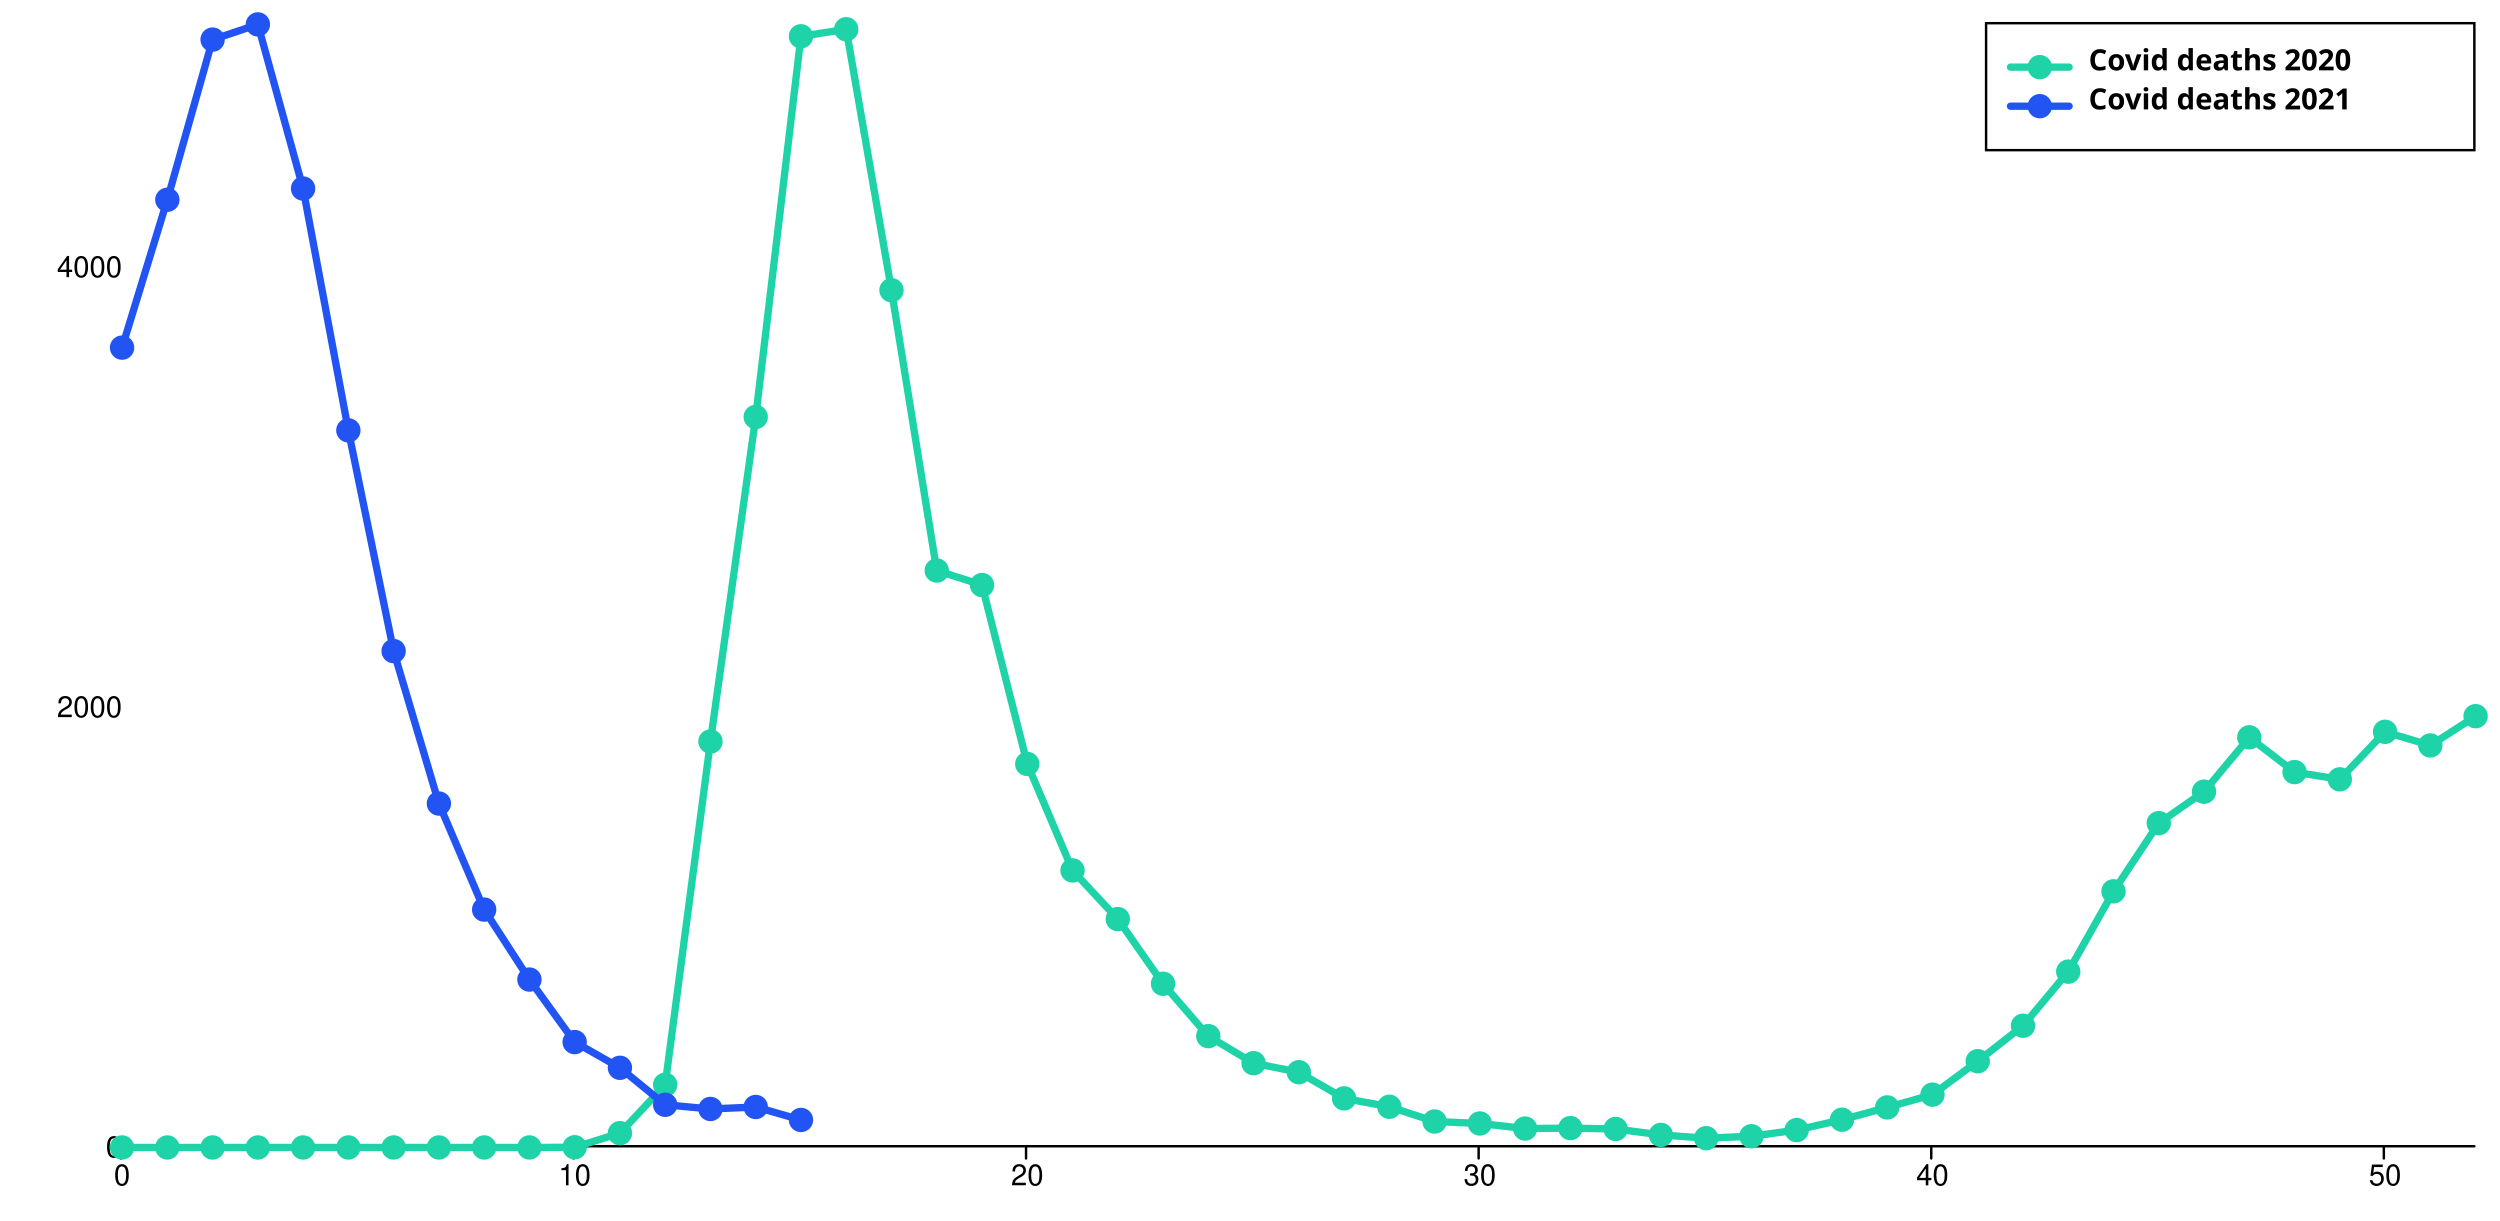
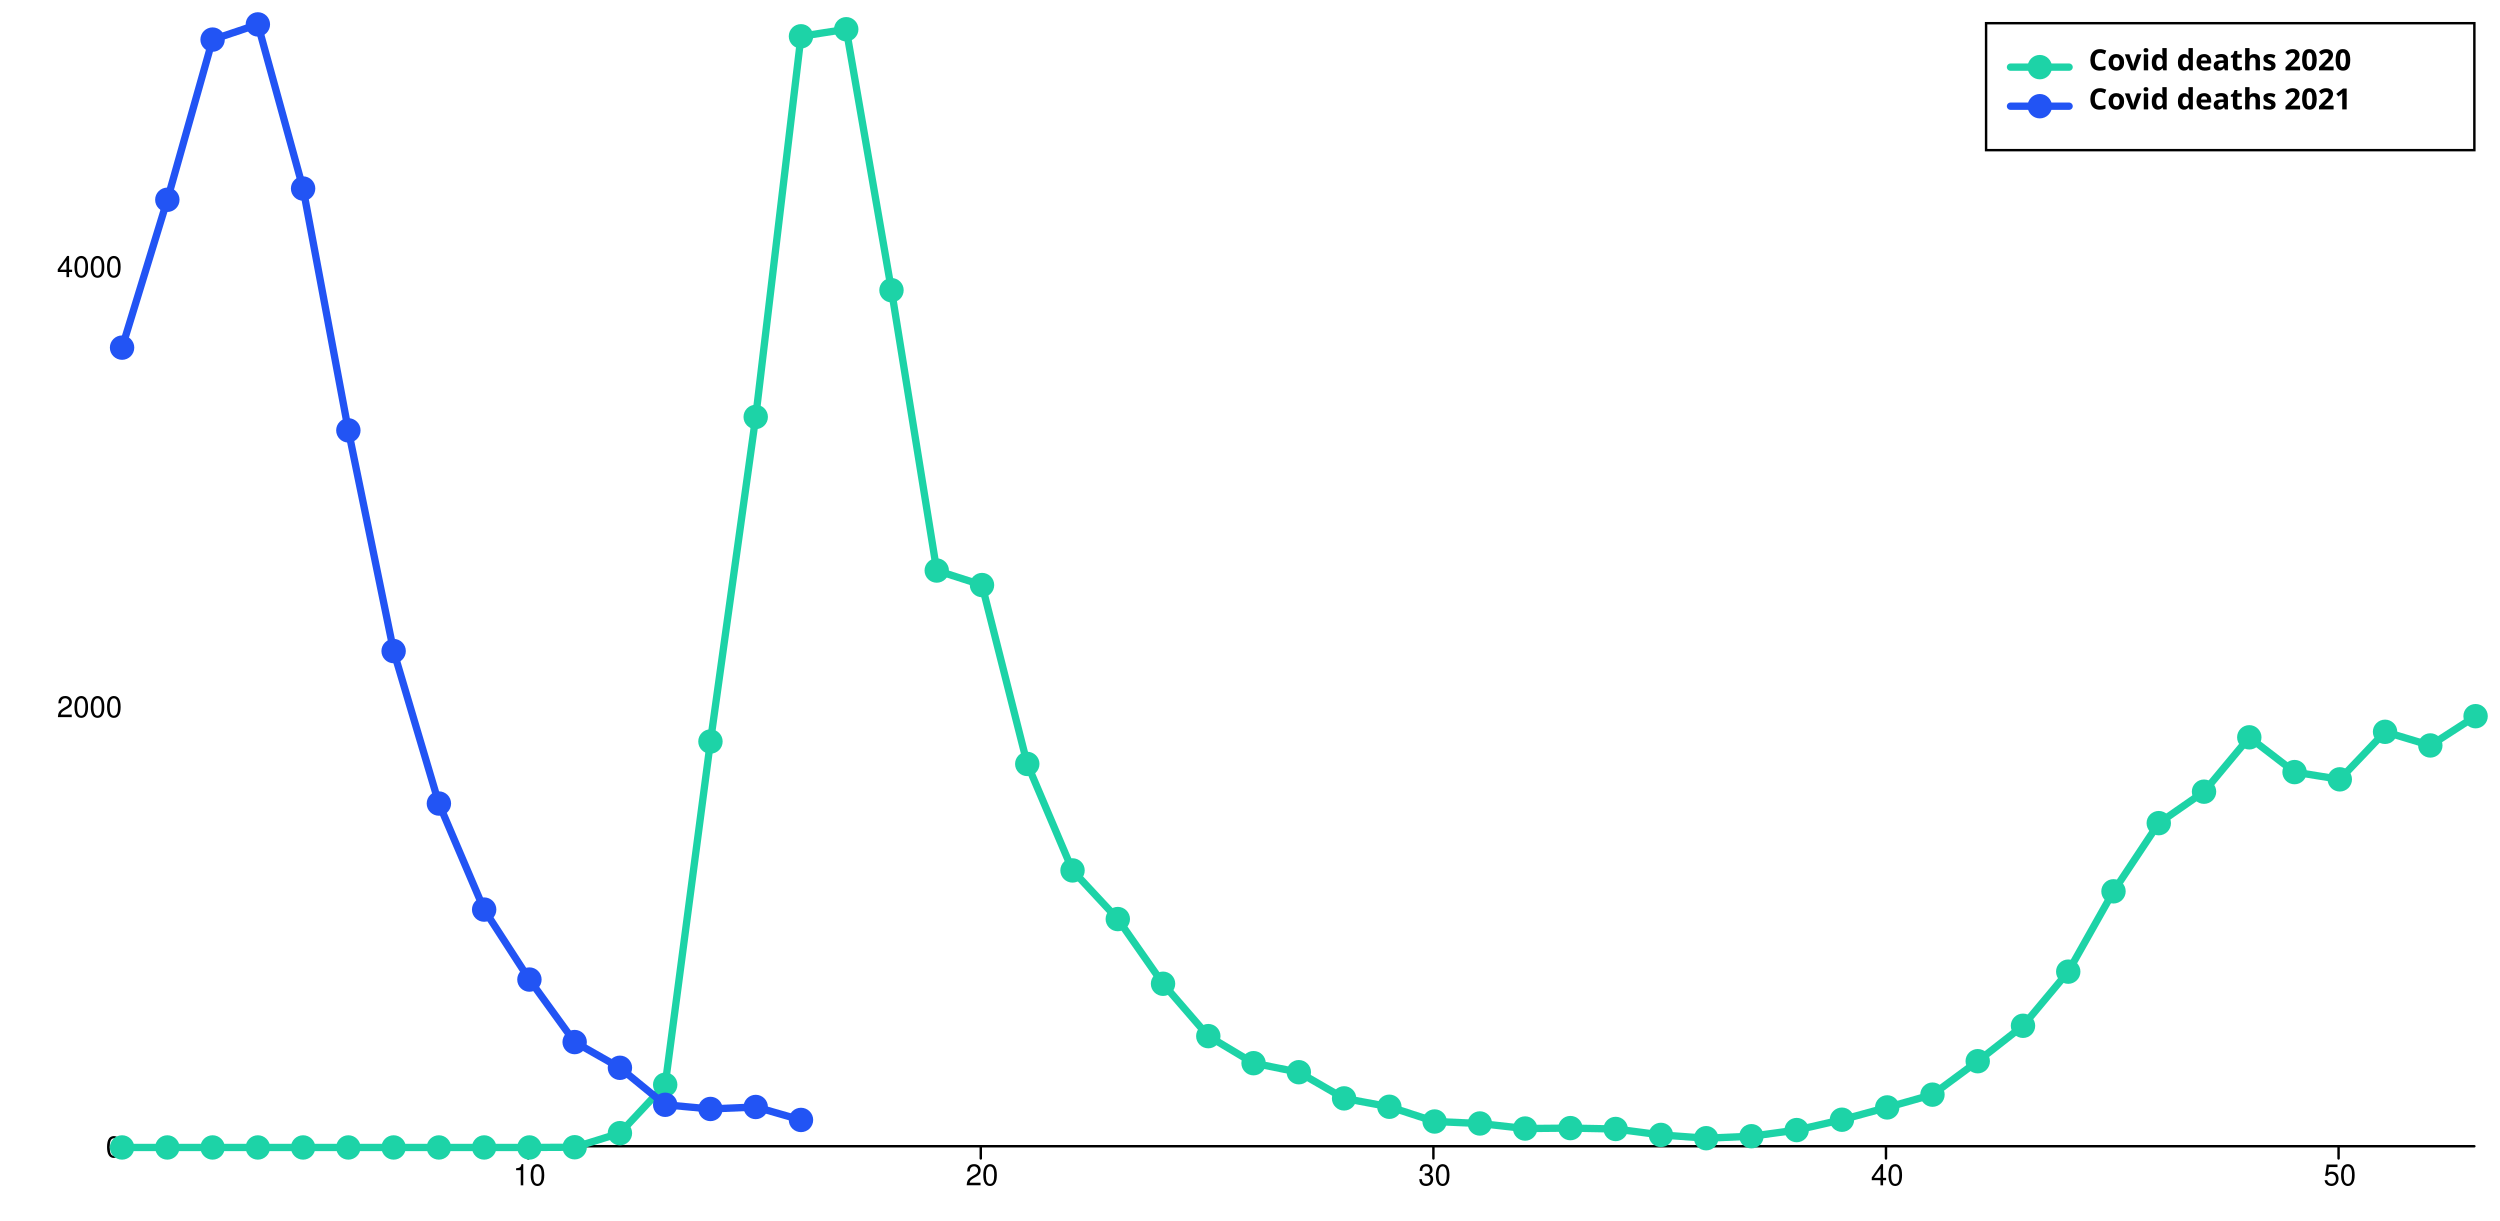
<svg xmlns="http://www.w3.org/2000/svg" width="1024" height="500" viewBox="0 0 1024 500" style="overflow:display" preserveAspectRatio="xMinYMin meet" overflow="visible">
  <defs>
    <style>
	.data-series path.line { fill-opacity: 0; stroke: black; }
	.data-series:hover path.line, .data-series.on path.line { cursor:pointer; }
	.data-series path.line.dotted { stroke-dasharray: 12 20 }
	#covid-deaths-2020-over80:hover path.line, #covid-deaths-2020-over80.on path.line { stroke-width: 5; }
	.data-series-0:hover circle, .data-series-0.on circle { display: inline; cursor:pointer; }
	#covid-deaths-2021-over80:hover path.line, #covid-deaths-2021-over80.on path.line { stroke-width: 5; }
	.data-series-1:hover circle, .data-series-1.on circle { display: inline; cursor:pointer; }
	.key rect { fill:transparent;stroke-width:1;stroke:black; }
	.key text { text-anchor:start;dominant-baseline:hanging;font-weight:bold;fill:black;stroke-width:0;font-family:sans-serif; }
	.graph-grid { font-family: "Helvetica Neue",Helvetica,Arial,"Lucida Grande",sans-serif; }
	.graph-grid line { stroke: black; stroke-width: 1; stroke-linecap: round; }
	.graph-grid.graph-grid-x text { text-anchor: middle; dominant-baseline: hanging; transform: translateY(10px); }
	.graph-grid.graph-grid-y text { text-anchor: end; dominant-baseline: middle; transform: translateX(-10px); }
	</style>
  </defs>
  <g class="graph-grid graph-grid-y">
    <line x1="49.50" y1="469.50" x2="1013.50" y2="469.50" data-left="50" />
    <text x="60" y="470" text-anchor="end">0</text>
    <text x="60" y="289.749" text-anchor="end">2000</text>
    <text x="60" y="109.498" text-anchor="end">4000</text>
    <text style="text-anchor:middle;dominant-baseline:hanging;font-weight:bold;transform: translateY(240px) rotate(-90deg);" />
  </g>
  <g class="graph-grid graph-grid-x">
-     <line class="tick" x1="49.50" y1="469.50" x2="49.50" y2="474.50" />
-     <text x="50" y="470" text-anchor="middle">0</text>
-     <line class="tick" x1="234.88" y1="469.50" x2="234.88" y2="474.50" />
-     <text x="235.385" y="470" text-anchor="middle">10</text>
-     <line class="tick" x1="420.27" y1="469.50" x2="420.27" y2="474.50" />
-     <text x="420.769" y="470" text-anchor="middle">20</text>
-     <line class="tick" x1="605.65" y1="469.50" x2="605.65" y2="474.50" />
-     <text x="606.154" y="470" text-anchor="middle">30</text>
-     <line class="tick" x1="791.04" y1="469.50" x2="791.04" y2="474.50" />
-     <text x="791.538" y="470" text-anchor="middle">40</text>
-     <line class="tick" x1="976.42" y1="469.50" x2="976.42" y2="474.50" />
-     <text x="976.923" y="470" text-anchor="middle">50</text>
+     <line class="tick" x1="216.35" y1="469.50" x2="216.35" y2="474.50" />
+     <text x="216.846" y="470" text-anchor="middle">10</text>
+     <line class="tick" x1="401.73" y1="469.50" x2="401.73" y2="474.50" />
+     <text x="402.231" y="470" text-anchor="middle">20</text>
+     <line class="tick" x1="587.12" y1="469.50" x2="587.12" y2="474.50" />
+     <text x="587.615" y="470" text-anchor="middle">30</text>
+     <line class="tick" x1="772.50" y1="469.50" x2="772.50" y2="474.50" />
+     <text x="773" y="470" text-anchor="middle">40</text>
+     <line class="tick" x1="957.88" y1="469.50" x2="957.88" y2="474.50" />
+     <text x="958.385" y="470" text-anchor="middle">50</text>
    <text style="text-anchor:middle;dominant-baseline:hanging;font-weight:bold;transform: translateY(240px) rotate(-90deg);" />
  </g>
  <g id="covid-deaths-2020-over80" class="data-series data-series-0">
    <path d="M 50.00,470.00L 68.54,470.00L 87.08,470.00L 105.62,470.00L 124.15,470.00L 142.69,470.00L 161.23,470.00L 179.77,470.00L 198.31,470.00L 216.85,470.00L 235.38,469.91L 253.92,464.14L 272.46,444.31L 291.00,303.72L 309.54,170.78L 328.08,14.87L 346.62,11.98L 365.15,118.87L 383.69,233.69L 402.23,239.64L 420.77,312.91L 439.31,356.53L 457.85,376.45L 476.38,402.95L 494.92,424.40L 513.46,435.48L 532.00,439.18L 550.54,449.90L 569.08,453.33L 587.62,459.37L 606.15,460.18L 624.69,462.25L 643.23,462.07L 661.77,462.43L 680.31,464.86L 698.85,466.21L 717.38,465.40L 735.92,462.88L 754.46,458.64L 773.00,453.60L 791.54,448.37L 810.08,434.67L 828.62,420.16L 847.15,397.99L 865.69,365.09L 884.23,337.16L 902.77,324.27L 921.31,302.01L 939.85,316.25L 958.38,319.22L 976.92,299.75L 995.46,305.34L 1014.00,293.35" class="line" style="stroke:#1DD3A7" stroke-width="3" stroke-linecap="round" />
-     <circle cx="50.00" cy="470.00" data-y="0.00" data-x="0" r="5" fill="#1DD3A7" />
-     <circle cx="68.54" cy="470.00" data-y="0.00" data-x="1" r="5" fill="#1DD3A7" />
-     <circle cx="87.08" cy="470.00" data-y="0.00" data-x="2" r="5" fill="#1DD3A7" />
-     <circle cx="105.62" cy="470.00" data-y="0.00" data-x="3" r="5" fill="#1DD3A7" />
-     <circle cx="124.15" cy="470.00" data-y="0.00" data-x="4" r="5" fill="#1DD3A7" />
-     <circle cx="142.69" cy="470.00" data-y="0.00" data-x="5" r="5" fill="#1DD3A7" />
-     <circle cx="161.23" cy="470.00" data-y="0.00" data-x="6" r="5" fill="#1DD3A7" />
-     <circle cx="179.77" cy="470.00" data-y="0.00" data-x="7" r="5" fill="#1DD3A7" />
-     <circle cx="198.31" cy="470.00" data-y="0.00" data-x="8" r="5" fill="#1DD3A7" />
-     <circle cx="216.85" cy="470.00" data-y="0.00" data-x="9" r="5" fill="#1DD3A7" />
-     <circle cx="235.38" cy="469.91" data-y="1.00" data-x="10" r="5" fill="#1DD3A7" />
-     <circle cx="253.92" cy="464.14" data-y="65.00" data-x="11" r="5" fill="#1DD3A7" />
-     <circle cx="272.46" cy="444.31" data-y="285.00" data-x="12" r="5" fill="#1DD3A7" />
-     <circle cx="291.00" cy="303.72" data-y="1845.00" data-x="13" r="5" fill="#1DD3A7" />
-     <circle cx="309.54" cy="170.78" data-y="3320.00" data-x="14" r="5" fill="#1DD3A7" />
-     <circle cx="328.08" cy="14.87" data-y="5050.00" data-x="15" r="5" fill="#1DD3A7" />
-     <circle cx="346.62" cy="11.98" data-y="5082.00" data-x="16" r="5" fill="#1DD3A7" />
-     <circle cx="365.15" cy="118.87" data-y="3896.00" data-x="17" r="5" fill="#1DD3A7" />
-     <circle cx="383.69" cy="233.69" data-y="2622.00" data-x="18" r="5" fill="#1DD3A7" />
-     <circle cx="402.23" cy="239.64" data-y="2556.00" data-x="19" r="5" fill="#1DD3A7" />
-     <circle cx="420.77" cy="312.91" data-y="1743.00" data-x="20" r="5" fill="#1DD3A7" />
-     <circle cx="439.31" cy="356.53" data-y="1259.00" data-x="21" r="5" fill="#1DD3A7" />
-     <circle cx="457.85" cy="376.45" data-y="1038.00" data-x="22" r="5" fill="#1DD3A7" />
-     <circle cx="476.38" cy="402.95" data-y="744.00" data-x="23" r="5" fill="#1DD3A7" />
-     <circle cx="494.92" cy="424.40" data-y="506.00" data-x="24" r="5" fill="#1DD3A7" />
-     <circle cx="513.46" cy="435.48" data-y="383.00" data-x="25" r="5" fill="#1DD3A7" />
-     <circle cx="532.00" cy="439.18" data-y="342.00" data-x="26" r="5" fill="#1DD3A7" />
-     <circle cx="550.54" cy="449.90" data-y="223.00" data-x="27" r="5" fill="#1DD3A7" />
-     <circle cx="569.08" cy="453.33" data-y="185.00" data-x="28" r="5" fill="#1DD3A7" />
-     <circle cx="587.62" cy="459.37" data-y="118.00" data-x="29" r="5" fill="#1DD3A7" />
-     <circle cx="606.15" cy="460.18" data-y="109.00" data-x="30" r="5" fill="#1DD3A7" />
-     <circle cx="624.69" cy="462.25" data-y="86.00" data-x="31" r="5" fill="#1DD3A7" />
-     <circle cx="643.23" cy="462.07" data-y="88.00" data-x="32" r="5" fill="#1DD3A7" />
-     <circle cx="661.77" cy="462.43" data-y="84.00" data-x="33" r="5" fill="#1DD3A7" />
-     <circle cx="680.31" cy="464.86" data-y="57.00" data-x="34" r="5" fill="#1DD3A7" />
-     <circle cx="698.85" cy="466.21" data-y="42.00" data-x="35" r="5" fill="#1DD3A7" />
-     <circle cx="717.38" cy="465.40" data-y="51.00" data-x="36" r="5" fill="#1DD3A7" />
-     <circle cx="735.92" cy="462.88" data-y="79.00" data-x="37" r="5" fill="#1DD3A7" />
-     <circle cx="754.46" cy="458.64" data-y="126.00" data-x="38" r="5" fill="#1DD3A7" />
-     <circle cx="773.00" cy="453.60" data-y="182.00" data-x="39" r="5" fill="#1DD3A7" />
-     <circle cx="791.54" cy="448.37" data-y="240.00" data-x="40" r="5" fill="#1DD3A7" />
-     <circle cx="810.08" cy="434.67" data-y="392.00" data-x="41" r="5" fill="#1DD3A7" />
-     <circle cx="828.62" cy="420.16" data-y="553.00" data-x="42" r="5" fill="#1DD3A7" />
-     <circle cx="847.15" cy="397.99" data-y="799.00" data-x="43" r="5" fill="#1DD3A7" />
-     <circle cx="865.69" cy="365.09" data-y="1164.00" data-x="44" r="5" fill="#1DD3A7" />
-     <circle cx="884.23" cy="337.16" data-y="1474.00" data-x="45" r="5" fill="#1DD3A7" />
-     <circle cx="902.77" cy="324.27" data-y="1617.00" data-x="46" r="5" fill="#1DD3A7" />
-     <circle cx="921.31" cy="302.01" data-y="1864.00" data-x="47" r="5" fill="#1DD3A7" />
-     <circle cx="939.85" cy="316.25" data-y="1706.00" data-x="48" r="5" fill="#1DD3A7" />
-     <circle cx="958.38" cy="319.22" data-y="1673.00" data-x="49" r="5" fill="#1DD3A7" />
-     <circle cx="976.92" cy="299.75" data-y="1889.00" data-x="50" r="5" fill="#1DD3A7" />
-     <circle cx="995.46" cy="305.34" data-y="1827.00" data-x="51" r="5" fill="#1DD3A7" />
-     <circle cx="1014.00" cy="293.35" data-y="1960.00" data-x="52" r="5" fill="#1DD3A7" />
+     <circle cx="50.00" cy="470.00" data-y="0.00" data-x="1" r="5" fill="#1DD3A7" />
+     <circle cx="68.54" cy="470.00" data-y="0.00" data-x="2" r="5" fill="#1DD3A7" />
+     <circle cx="87.08" cy="470.00" data-y="0.00" data-x="3" r="5" fill="#1DD3A7" />
+     <circle cx="105.62" cy="470.00" data-y="0.00" data-x="4" r="5" fill="#1DD3A7" />
+     <circle cx="124.15" cy="470.00" data-y="0.00" data-x="5" r="5" fill="#1DD3A7" />
+     <circle cx="142.69" cy="470.00" data-y="0.00" data-x="6" r="5" fill="#1DD3A7" />
+     <circle cx="161.23" cy="470.00" data-y="0.00" data-x="7" r="5" fill="#1DD3A7" />
+     <circle cx="179.77" cy="470.00" data-y="0.00" data-x="8" r="5" fill="#1DD3A7" />
+     <circle cx="198.31" cy="470.00" data-y="0.00" data-x="9" r="5" fill="#1DD3A7" />
+     <circle cx="216.85" cy="470.00" data-y="0.00" data-x="10" r="5" fill="#1DD3A7" />
+     <circle cx="235.38" cy="469.91" data-y="1.00" data-x="11" r="5" fill="#1DD3A7" />
+     <circle cx="253.92" cy="464.14" data-y="65.00" data-x="12" r="5" fill="#1DD3A7" />
+     <circle cx="272.46" cy="444.31" data-y="285.00" data-x="13" r="5" fill="#1DD3A7" />
+     <circle cx="291.00" cy="303.72" data-y="1845.00" data-x="14" r="5" fill="#1DD3A7" />
+     <circle cx="309.54" cy="170.78" data-y="3320.00" data-x="15" r="5" fill="#1DD3A7" />
+     <circle cx="328.08" cy="14.87" data-y="5050.00" data-x="16" r="5" fill="#1DD3A7" />
+     <circle cx="346.62" cy="11.98" data-y="5082.00" data-x="17" r="5" fill="#1DD3A7" />
+     <circle cx="365.15" cy="118.87" data-y="3896.00" data-x="18" r="5" fill="#1DD3A7" />
+     <circle cx="383.69" cy="233.69" data-y="2622.00" data-x="19" r="5" fill="#1DD3A7" />
+     <circle cx="402.23" cy="239.64" data-y="2556.00" data-x="20" r="5" fill="#1DD3A7" />
+     <circle cx="420.77" cy="312.91" data-y="1743.00" data-x="21" r="5" fill="#1DD3A7" />
+     <circle cx="439.31" cy="356.53" data-y="1259.00" data-x="22" r="5" fill="#1DD3A7" />
+     <circle cx="457.85" cy="376.45" data-y="1038.00" data-x="23" r="5" fill="#1DD3A7" />
+     <circle cx="476.38" cy="402.95" data-y="744.00" data-x="24" r="5" fill="#1DD3A7" />
+     <circle cx="494.92" cy="424.40" data-y="506.00" data-x="25" r="5" fill="#1DD3A7" />
+     <circle cx="513.46" cy="435.48" data-y="383.00" data-x="26" r="5" fill="#1DD3A7" />
+     <circle cx="532.00" cy="439.18" data-y="342.00" data-x="27" r="5" fill="#1DD3A7" />
+     <circle cx="550.54" cy="449.90" data-y="223.00" data-x="28" r="5" fill="#1DD3A7" />
+     <circle cx="569.08" cy="453.33" data-y="185.00" data-x="29" r="5" fill="#1DD3A7" />
+     <circle cx="587.62" cy="459.37" data-y="118.00" data-x="30" r="5" fill="#1DD3A7" />
+     <circle cx="606.15" cy="460.18" data-y="109.00" data-x="31" r="5" fill="#1DD3A7" />
+     <circle cx="624.69" cy="462.25" data-y="86.00" data-x="32" r="5" fill="#1DD3A7" />
+     <circle cx="643.23" cy="462.07" data-y="88.00" data-x="33" r="5" fill="#1DD3A7" />
+     <circle cx="661.77" cy="462.43" data-y="84.00" data-x="34" r="5" fill="#1DD3A7" />
+     <circle cx="680.31" cy="464.86" data-y="57.00" data-x="35" r="5" fill="#1DD3A7" />
+     <circle cx="698.85" cy="466.21" data-y="42.00" data-x="36" r="5" fill="#1DD3A7" />
+     <circle cx="717.38" cy="465.40" data-y="51.00" data-x="37" r="5" fill="#1DD3A7" />
+     <circle cx="735.92" cy="462.88" data-y="79.00" data-x="38" r="5" fill="#1DD3A7" />
+     <circle cx="754.46" cy="458.64" data-y="126.00" data-x="39" r="5" fill="#1DD3A7" />
+     <circle cx="773.00" cy="453.60" data-y="182.00" data-x="40" r="5" fill="#1DD3A7" />
+     <circle cx="791.54" cy="448.37" data-y="240.00" data-x="41" r="5" fill="#1DD3A7" />
+     <circle cx="810.08" cy="434.67" data-y="392.00" data-x="42" r="5" fill="#1DD3A7" />
+     <circle cx="828.62" cy="420.16" data-y="553.00" data-x="43" r="5" fill="#1DD3A7" />
+     <circle cx="847.15" cy="397.99" data-y="799.00" data-x="44" r="5" fill="#1DD3A7" />
+     <circle cx="865.69" cy="365.09" data-y="1164.00" data-x="45" r="5" fill="#1DD3A7" />
+     <circle cx="884.23" cy="337.16" data-y="1474.00" data-x="46" r="5" fill="#1DD3A7" />
+     <circle cx="902.77" cy="324.27" data-y="1617.00" data-x="47" r="5" fill="#1DD3A7" />
+     <circle cx="921.31" cy="302.01" data-y="1864.00" data-x="48" r="5" fill="#1DD3A7" />
+     <circle cx="939.85" cy="316.25" data-y="1706.00" data-x="49" r="5" fill="#1DD3A7" />
+     <circle cx="958.38" cy="319.22" data-y="1673.00" data-x="50" r="5" fill="#1DD3A7" />
+     <circle cx="976.92" cy="299.75" data-y="1889.00" data-x="51" r="5" fill="#1DD3A7" />
+     <circle cx="995.46" cy="305.34" data-y="1827.00" data-x="52" r="5" fill="#1DD3A7" />
+     <circle cx="1014.00" cy="293.35" data-y="1960.00" data-x="53" r="5" fill="#1DD3A7" />
  </g>
  <g id="covid-deaths-2021-over80" class="data-series data-series-1">
    <path d="M 50.00,142.39L 68.54,81.83L 87.08,16.22L 105.62,10.00L 124.15,77.23L 142.69,176.28L 161.23,266.68L 179.77,329.13L 198.31,372.57L 216.85,401.23L 235.38,426.83L 253.92,437.37L 272.46,452.52L 291.00,454.23L 309.54,453.42L 328.08,458.73" class="line" style="stroke:#2254F4" stroke-width="3" stroke-linecap="round" />
-     <circle cx="50.00" cy="142.39" data-y="3635.00" data-x="0" r="5" fill="#2254F4" />
-     <circle cx="68.54" cy="81.83" data-y="4307.00" data-x="1" r="5" fill="#2254F4" />
-     <circle cx="87.08" cy="16.22" data-y="5035.00" data-x="2" r="5" fill="#2254F4" />
-     <circle cx="105.62" cy="10.00" data-y="5104.00" data-x="3" r="5" fill="#2254F4" />
-     <circle cx="124.15" cy="77.23" data-y="4358.00" data-x="4" r="5" fill="#2254F4" />
-     <circle cx="142.69" cy="176.28" data-y="3259.00" data-x="5" r="5" fill="#2254F4" />
-     <circle cx="161.23" cy="266.68" data-y="2256.00" data-x="6" r="5" fill="#2254F4" />
-     <circle cx="179.77" cy="329.13" data-y="1563.00" data-x="7" r="5" fill="#2254F4" />
-     <circle cx="198.31" cy="372.57" data-y="1081.00" data-x="8" r="5" fill="#2254F4" />
-     <circle cx="216.85" cy="401.23" data-y="763.00" data-x="9" r="5" fill="#2254F4" />
-     <circle cx="235.38" cy="426.83" data-y="479.00" data-x="10" r="5" fill="#2254F4" />
-     <circle cx="253.92" cy="437.37" data-y="362.00" data-x="11" r="5" fill="#2254F4" />
-     <circle cx="272.46" cy="452.52" data-y="194.00" data-x="12" r="5" fill="#2254F4" />
-     <circle cx="291.00" cy="454.23" data-y="175.00" data-x="13" r="5" fill="#2254F4" />
-     <circle cx="309.54" cy="453.42" data-y="184.00" data-x="14" r="5" fill="#2254F4" />
-     <circle cx="328.08" cy="458.73" data-y="125.00" data-x="15" r="5" fill="#2254F4" />
+     <circle cx="50.00" cy="142.39" data-y="3635.00" data-x="1" r="5" fill="#2254F4" />
+     <circle cx="68.54" cy="81.83" data-y="4307.00" data-x="2" r="5" fill="#2254F4" />
+     <circle cx="87.08" cy="16.22" data-y="5035.00" data-x="3" r="5" fill="#2254F4" />
+     <circle cx="105.62" cy="10.00" data-y="5104.00" data-x="4" r="5" fill="#2254F4" />
+     <circle cx="124.15" cy="77.23" data-y="4358.00" data-x="5" r="5" fill="#2254F4" />
+     <circle cx="142.69" cy="176.28" data-y="3259.00" data-x="6" r="5" fill="#2254F4" />
+     <circle cx="161.23" cy="266.68" data-y="2256.00" data-x="7" r="5" fill="#2254F4" />
+     <circle cx="179.77" cy="329.13" data-y="1563.00" data-x="8" r="5" fill="#2254F4" />
+     <circle cx="198.31" cy="372.57" data-y="1081.00" data-x="9" r="5" fill="#2254F4" />
+     <circle cx="216.85" cy="401.23" data-y="763.00" data-x="10" r="5" fill="#2254F4" />
+     <circle cx="235.38" cy="426.83" data-y="479.00" data-x="11" r="5" fill="#2254F4" />
+     <circle cx="253.92" cy="437.37" data-y="362.00" data-x="12" r="5" fill="#2254F4" />
+     <circle cx="272.46" cy="452.52" data-y="194.00" data-x="13" r="5" fill="#2254F4" />
+     <circle cx="291.00" cy="454.23" data-y="175.00" data-x="14" r="5" fill="#2254F4" />
+     <circle cx="309.54" cy="453.42" data-y="184.00" data-x="15" r="5" fill="#2254F4" />
+     <circle cx="328.08" cy="458.73" data-y="125.00" data-x="16" r="5" fill="#2254F4" />
  </g>
  <g class="key">
    <rect x="813.5" y="9.5" width="200" height="52" />
    <g id="covid-deaths-2020-over80-key">&gt;	<text x="823.5" y="19.5">
        <tspan dx="32" dy="0">Covid deaths 2020</tspan>
      </text>
      <path d="M823.50,27.50 l 24 0" class="line" style="stroke:#1DD3A7" stroke-width="3" stroke-linecap="round" />
      <circle cx="835.50" cy="27.50" r="5" fill="#1DD3A7" />
    </g>
    <g id="covid-deaths-2021-over80-key">&gt;	<text x="823.5" y="35.5">
        <tspan dx="32" dy="0">Covid deaths 2021</tspan>
      </text>
      <path d="M823.50,43.50 l 24 0" class="line" style="stroke:#2254F4" stroke-width="3" stroke-linecap="round" />
      <circle cx="835.50" cy="43.50" r="5" fill="#2254F4" />
    </g>
  </g>
</svg>
